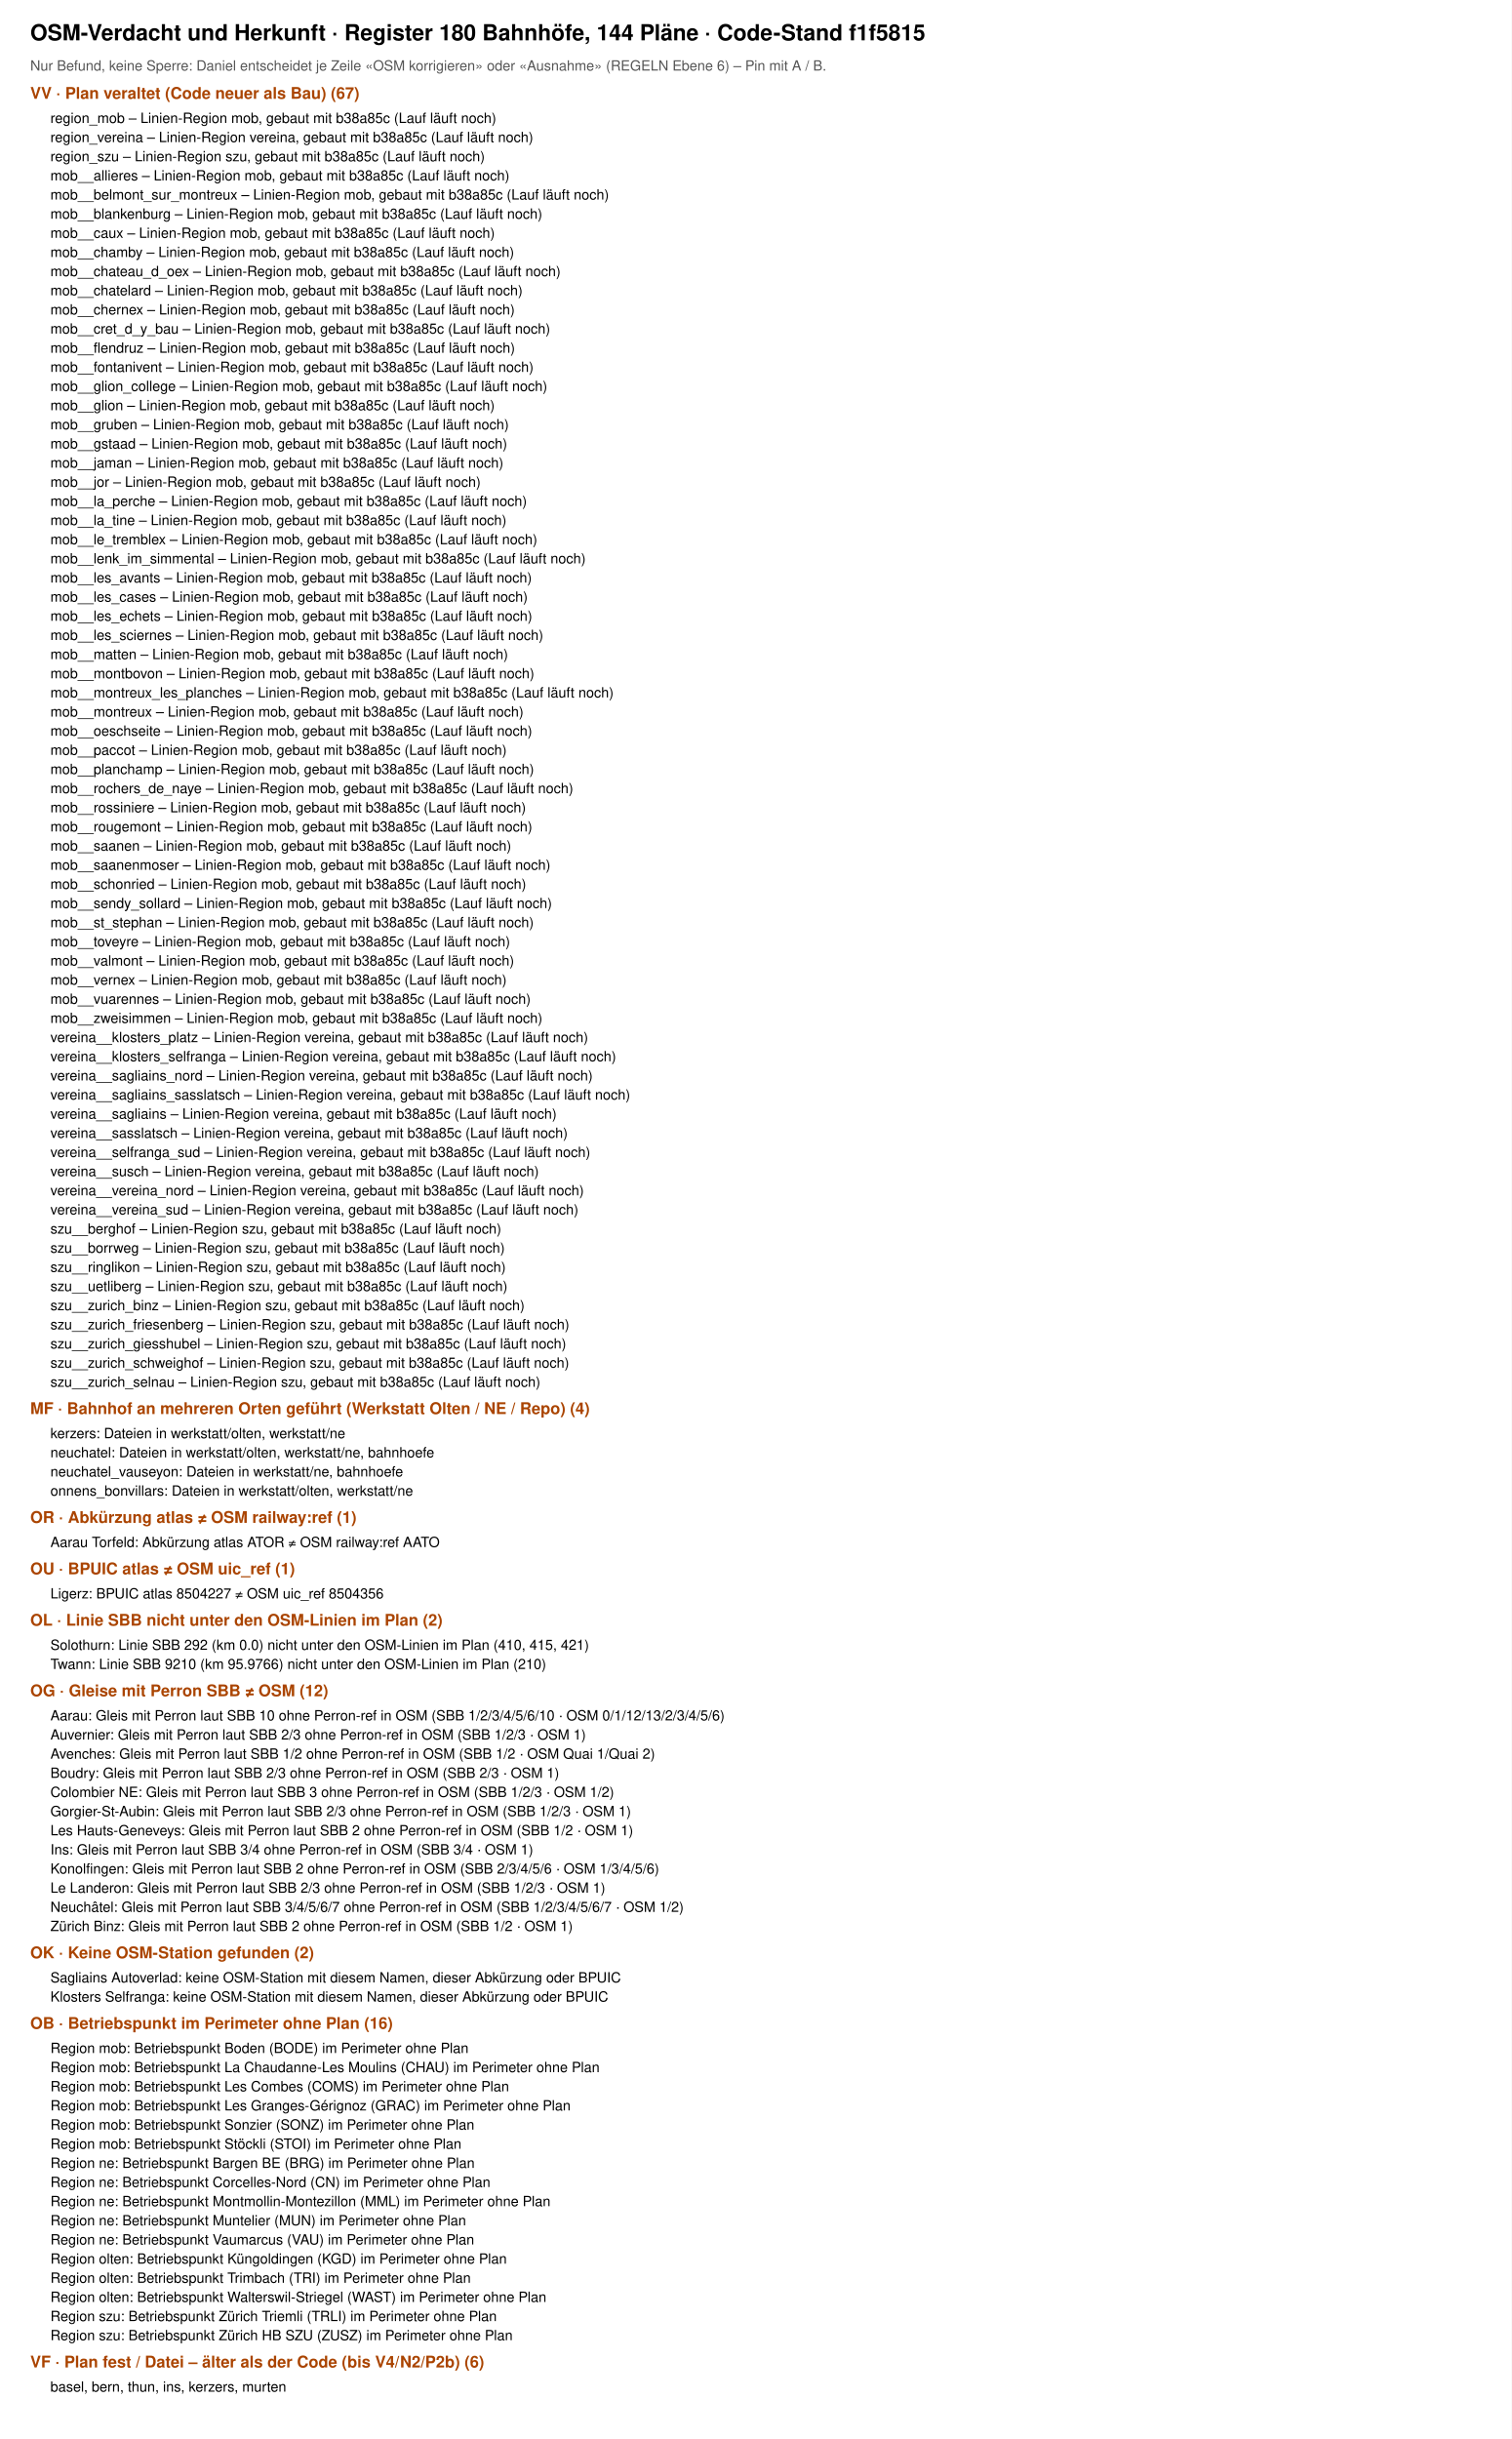
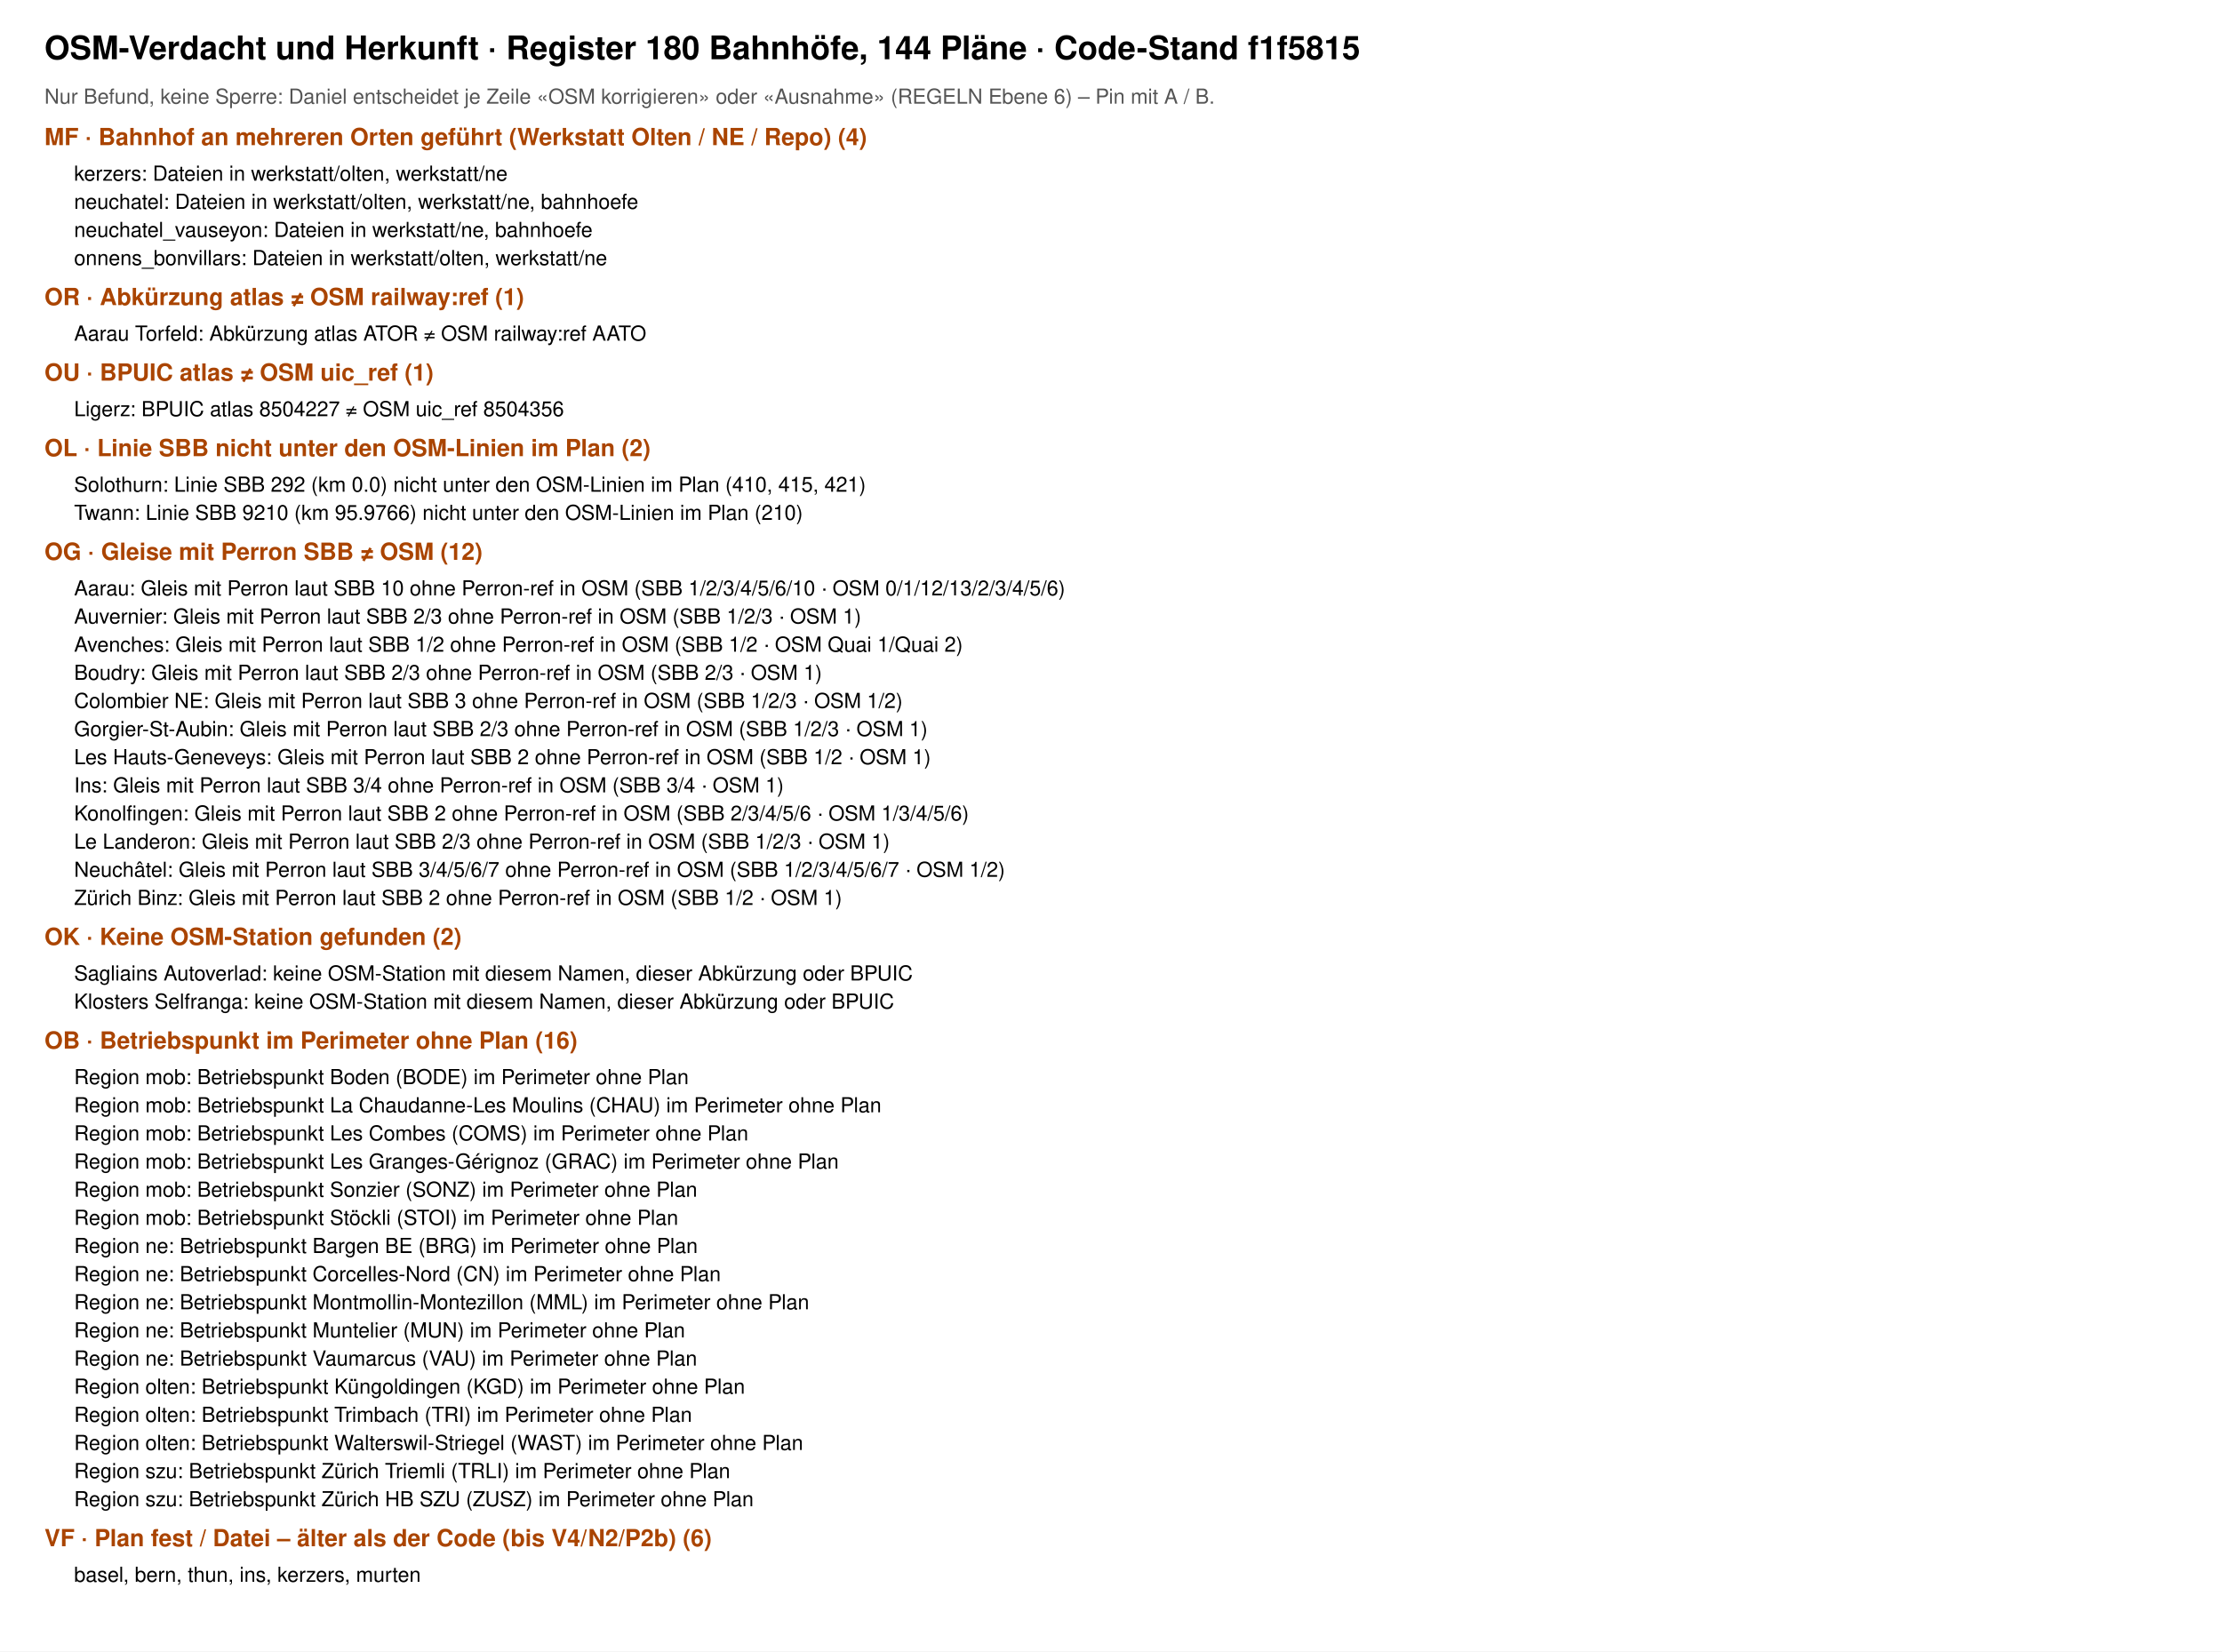
- <svg xmlns="http://www.w3.org/2000/svg" viewBox="0 0 1500 2420" font-family="Helvetica, Arial, sans-serif">
-   <rect width="1500" height="2420" fill="#fff" />
+ <svg xmlns="http://www.w3.org/2000/svg" viewBox="0 0 1500 1115" font-family="Helvetica, Arial, sans-serif">
+   <rect width="1500" height="1115" fill="#fff" />
  <text x="30" y="40" font-size="22" font-weight="700">OSM-Verdacht und Herkunft · Register 180 Bahnhöfe, 144 Pläne · Code-Stand f1f5815</text>
  <text x="30" y="70" font-size="14" fill="#555">Nur Befund, keine Sperre: Daniel entscheidet je Zeile «OSM korrigieren» oder «Ausnahme» (REGELN Ebene 6) – Pin mit A / B.</text>
-   <text x="30" y="98" font-size="16" font-weight="700" fill="#a40">VV · Plan veraltet (Code neuer als Bau) (67)</text>
-   <text x="50" y="122" font-size="14">region_mob – Linien-Region mob, gebaut mit b38a85c (Lauf läuft noch)</text>
-   <text x="50" y="141" font-size="14">region_vereina – Linien-Region vereina, gebaut mit b38a85c (Lauf läuft noch)</text>
-   <text x="50" y="160" font-size="14">region_szu – Linien-Region szu, gebaut mit b38a85c (Lauf läuft noch)</text>
-   <text x="50" y="179" font-size="14">mob__allieres – Linien-Region mob, gebaut mit b38a85c (Lauf läuft noch)</text>
-   <text x="50" y="198" font-size="14">mob__belmont_sur_montreux – Linien-Region mob, gebaut mit b38a85c (Lauf läuft noch)</text>
-   <text x="50" y="217" font-size="14">mob__blankenburg – Linien-Region mob, gebaut mit b38a85c (Lauf läuft noch)</text>
-   <text x="50" y="236" font-size="14">mob__caux – Linien-Region mob, gebaut mit b38a85c (Lauf läuft noch)</text>
-   <text x="50" y="255" font-size="14">mob__chamby – Linien-Region mob, gebaut mit b38a85c (Lauf läuft noch)</text>
-   <text x="50" y="274" font-size="14">mob__chateau_d_oex – Linien-Region mob, gebaut mit b38a85c (Lauf läuft noch)</text>
-   <text x="50" y="293" font-size="14">mob__chatelard – Linien-Region mob, gebaut mit b38a85c (Lauf läuft noch)</text>
-   <text x="50" y="312" font-size="14">mob__chernex – Linien-Region mob, gebaut mit b38a85c (Lauf läuft noch)</text>
-   <text x="50" y="331" font-size="14">mob__cret_d_y_bau – Linien-Region mob, gebaut mit b38a85c (Lauf läuft noch)</text>
-   <text x="50" y="350" font-size="14">mob__flendruz – Linien-Region mob, gebaut mit b38a85c (Lauf läuft noch)</text>
-   <text x="50" y="369" font-size="14">mob__fontanivent – Linien-Region mob, gebaut mit b38a85c (Lauf läuft noch)</text>
-   <text x="50" y="388" font-size="14">mob__glion_college – Linien-Region mob, gebaut mit b38a85c (Lauf läuft noch)</text>
-   <text x="50" y="407" font-size="14">mob__glion – Linien-Region mob, gebaut mit b38a85c (Lauf läuft noch)</text>
-   <text x="50" y="426" font-size="14">mob__gruben – Linien-Region mob, gebaut mit b38a85c (Lauf läuft noch)</text>
-   <text x="50" y="445" font-size="14">mob__gstaad – Linien-Region mob, gebaut mit b38a85c (Lauf läuft noch)</text>
-   <text x="50" y="464" font-size="14">mob__jaman – Linien-Region mob, gebaut mit b38a85c (Lauf läuft noch)</text>
-   <text x="50" y="483" font-size="14">mob__jor – Linien-Region mob, gebaut mit b38a85c (Lauf läuft noch)</text>
-   <text x="50" y="502" font-size="14">mob__la_perche – Linien-Region mob, gebaut mit b38a85c (Lauf läuft noch)</text>
-   <text x="50" y="521" font-size="14">mob__la_tine – Linien-Region mob, gebaut mit b38a85c (Lauf läuft noch)</text>
-   <text x="50" y="540" font-size="14">mob__le_tremblex – Linien-Region mob, gebaut mit b38a85c (Lauf läuft noch)</text>
-   <text x="50" y="559" font-size="14">mob__lenk_im_simmental – Linien-Region mob, gebaut mit b38a85c (Lauf läuft noch)</text>
-   <text x="50" y="578" font-size="14">mob__les_avants – Linien-Region mob, gebaut mit b38a85c (Lauf läuft noch)</text>
-   <text x="50" y="597" font-size="14">mob__les_cases – Linien-Region mob, gebaut mit b38a85c (Lauf läuft noch)</text>
-   <text x="50" y="616" font-size="14">mob__les_echets – Linien-Region mob, gebaut mit b38a85c (Lauf läuft noch)</text>
-   <text x="50" y="635" font-size="14">mob__les_sciernes – Linien-Region mob, gebaut mit b38a85c (Lauf läuft noch)</text>
-   <text x="50" y="654" font-size="14">mob__matten – Linien-Region mob, gebaut mit b38a85c (Lauf läuft noch)</text>
-   <text x="50" y="673" font-size="14">mob__montbovon – Linien-Region mob, gebaut mit b38a85c (Lauf läuft noch)</text>
-   <text x="50" y="692" font-size="14">mob__montreux_les_planches – Linien-Region mob, gebaut mit b38a85c (Lauf läuft noch)</text>
-   <text x="50" y="711" font-size="14">mob__montreux – Linien-Region mob, gebaut mit b38a85c (Lauf läuft noch)</text>
-   <text x="50" y="730" font-size="14">mob__oeschseite – Linien-Region mob, gebaut mit b38a85c (Lauf läuft noch)</text>
-   <text x="50" y="749" font-size="14">mob__paccot – Linien-Region mob, gebaut mit b38a85c (Lauf läuft noch)</text>
-   <text x="50" y="768" font-size="14">mob__planchamp – Linien-Region mob, gebaut mit b38a85c (Lauf läuft noch)</text>
-   <text x="50" y="787" font-size="14">mob__rochers_de_naye – Linien-Region mob, gebaut mit b38a85c (Lauf läuft noch)</text>
-   <text x="50" y="806" font-size="14">mob__rossiniere – Linien-Region mob, gebaut mit b38a85c (Lauf läuft noch)</text>
-   <text x="50" y="825" font-size="14">mob__rougemont – Linien-Region mob, gebaut mit b38a85c (Lauf läuft noch)</text>
-   <text x="50" y="844" font-size="14">mob__saanen – Linien-Region mob, gebaut mit b38a85c (Lauf läuft noch)</text>
-   <text x="50" y="863" font-size="14">mob__saanenmoser – Linien-Region mob, gebaut mit b38a85c (Lauf läuft noch)</text>
-   <text x="50" y="882" font-size="14">mob__schonried – Linien-Region mob, gebaut mit b38a85c (Lauf läuft noch)</text>
-   <text x="50" y="901" font-size="14">mob__sendy_sollard – Linien-Region mob, gebaut mit b38a85c (Lauf läuft noch)</text>
-   <text x="50" y="920" font-size="14">mob__st_stephan – Linien-Region mob, gebaut mit b38a85c (Lauf läuft noch)</text>
-   <text x="50" y="939" font-size="14">mob__toveyre – Linien-Region mob, gebaut mit b38a85c (Lauf läuft noch)</text>
-   <text x="50" y="958" font-size="14">mob__valmont – Linien-Region mob, gebaut mit b38a85c (Lauf läuft noch)</text>
-   <text x="50" y="977" font-size="14">mob__vernex – Linien-Region mob, gebaut mit b38a85c (Lauf läuft noch)</text>
-   <text x="50" y="996" font-size="14">mob__vuarennes – Linien-Region mob, gebaut mit b38a85c (Lauf läuft noch)</text>
-   <text x="50" y="1015" font-size="14">mob__zweisimmen – Linien-Region mob, gebaut mit b38a85c (Lauf läuft noch)</text>
-   <text x="50" y="1034" font-size="14">vereina__klosters_platz – Linien-Region vereina, gebaut mit b38a85c (Lauf läuft noch)</text>
-   <text x="50" y="1053" font-size="14">vereina__klosters_selfranga – Linien-Region vereina, gebaut mit b38a85c (Lauf läuft noch)</text>
-   <text x="50" y="1072" font-size="14">vereina__sagliains_nord – Linien-Region vereina, gebaut mit b38a85c (Lauf läuft noch)</text>
-   <text x="50" y="1091" font-size="14">vereina__sagliains_sasslatsch – Linien-Region vereina, gebaut mit b38a85c (Lauf läuft noch)</text>
-   <text x="50" y="1110" font-size="14">vereina__sagliains – Linien-Region vereina, gebaut mit b38a85c (Lauf läuft noch)</text>
-   <text x="50" y="1129" font-size="14">vereina__sasslatsch – Linien-Region vereina, gebaut mit b38a85c (Lauf läuft noch)</text>
-   <text x="50" y="1148" font-size="14">vereina__selfranga_sud – Linien-Region vereina, gebaut mit b38a85c (Lauf läuft noch)</text>
-   <text x="50" y="1167" font-size="14">vereina__susch – Linien-Region vereina, gebaut mit b38a85c (Lauf läuft noch)</text>
-   <text x="50" y="1186" font-size="14">vereina__vereina_nord – Linien-Region vereina, gebaut mit b38a85c (Lauf läuft noch)</text>
-   <text x="50" y="1205" font-size="14">vereina__vereina_sud – Linien-Region vereina, gebaut mit b38a85c (Lauf läuft noch)</text>
-   <text x="50" y="1224" font-size="14">szu__berghof – Linien-Region szu, gebaut mit b38a85c (Lauf läuft noch)</text>
-   <text x="50" y="1243" font-size="14">szu__borrweg – Linien-Region szu, gebaut mit b38a85c (Lauf läuft noch)</text>
-   <text x="50" y="1262" font-size="14">szu__ringlikon – Linien-Region szu, gebaut mit b38a85c (Lauf läuft noch)</text>
-   <text x="50" y="1281" font-size="14">szu__uetliberg – Linien-Region szu, gebaut mit b38a85c (Lauf läuft noch)</text>
-   <text x="50" y="1300" font-size="14">szu__zurich_binz – Linien-Region szu, gebaut mit b38a85c (Lauf läuft noch)</text>
-   <text x="50" y="1319" font-size="14">szu__zurich_friesenberg – Linien-Region szu, gebaut mit b38a85c (Lauf läuft noch)</text>
-   <text x="50" y="1338" font-size="14">szu__zurich_giesshubel – Linien-Region szu, gebaut mit b38a85c (Lauf läuft noch)</text>
-   <text x="50" y="1357" font-size="14">szu__zurich_schweighof – Linien-Region szu, gebaut mit b38a85c (Lauf läuft noch)</text>
-   <text x="50" y="1376" font-size="14">szu__zurich_selnau – Linien-Region szu, gebaut mit b38a85c (Lauf läuft noch)</text>
-   <text x="30" y="1403" font-size="16" font-weight="700" fill="#a40">MF · Bahnhof an mehreren Orten geführt (Werkstatt Olten / NE / Repo) (4)</text>
-   <text x="50" y="1427" font-size="14">kerzers: Dateien in werkstatt/olten, werkstatt/ne</text>
-   <text x="50" y="1446" font-size="14">neuchatel: Dateien in werkstatt/olten, werkstatt/ne, bahnhoefe</text>
-   <text x="50" y="1465" font-size="14">neuchatel_vauseyon: Dateien in werkstatt/ne, bahnhoefe</text>
-   <text x="50" y="1484" font-size="14">onnens_bonvillars: Dateien in werkstatt/olten, werkstatt/ne</text>
-   <text x="30" y="1511" font-size="16" font-weight="700" fill="#a40">OR · Abkürzung atlas ≠ OSM railway:ref (1)</text>
-   <text x="50" y="1535" font-size="14">Aarau Torfeld: Abkürzung atlas ATOR ≠ OSM railway:ref AATO</text>
-   <text x="30" y="1562" font-size="16" font-weight="700" fill="#a40">OU · BPUIC atlas ≠ OSM uic_ref (1)</text>
-   <text x="50" y="1586" font-size="14">Ligerz: BPUIC atlas 8504227 ≠ OSM uic_ref 8504356</text>
-   <text x="30" y="1613" font-size="16" font-weight="700" fill="#a40">OL · Linie SBB nicht unter den OSM-Linien im Plan (2)</text>
-   <text x="50" y="1637" font-size="14">Solothurn: Linie SBB 292 (km 0.0) nicht unter den OSM-Linien im Plan (410, 415, 421)</text>
-   <text x="50" y="1656" font-size="14">Twann: Linie SBB 9210 (km 95.9766) nicht unter den OSM-Linien im Plan (210)</text>
-   <text x="30" y="1683" font-size="16" font-weight="700" fill="#a40">OG · Gleise mit Perron SBB ≠ OSM (12)</text>
-   <text x="50" y="1707" font-size="14">Aarau: Gleis mit Perron laut SBB 10 ohne Perron-ref in OSM (SBB 1/2/3/4/5/6/10 · OSM 0/1/12/13/2/3/4/5/6)</text>
-   <text x="50" y="1726" font-size="14">Auvernier: Gleis mit Perron laut SBB 2/3 ohne Perron-ref in OSM (SBB 1/2/3 · OSM 1)</text>
-   <text x="50" y="1745" font-size="14">Avenches: Gleis mit Perron laut SBB 1/2 ohne Perron-ref in OSM (SBB 1/2 · OSM Quai 1/Quai 2)</text>
-   <text x="50" y="1764" font-size="14">Boudry: Gleis mit Perron laut SBB 2/3 ohne Perron-ref in OSM (SBB 2/3 · OSM 1)</text>
-   <text x="50" y="1783" font-size="14">Colombier NE: Gleis mit Perron laut SBB 3 ohne Perron-ref in OSM (SBB 1/2/3 · OSM 1/2)</text>
-   <text x="50" y="1802" font-size="14">Gorgier-St-Aubin: Gleis mit Perron laut SBB 2/3 ohne Perron-ref in OSM (SBB 1/2/3 · OSM 1)</text>
-   <text x="50" y="1821" font-size="14">Les Hauts-Geneveys: Gleis mit Perron laut SBB 2 ohne Perron-ref in OSM (SBB 1/2 · OSM 1)</text>
-   <text x="50" y="1840" font-size="14">Ins: Gleis mit Perron laut SBB 3/4 ohne Perron-ref in OSM (SBB 3/4 · OSM 1)</text>
-   <text x="50" y="1859" font-size="14">Konolfingen: Gleis mit Perron laut SBB 2 ohne Perron-ref in OSM (SBB 2/3/4/5/6 · OSM 1/3/4/5/6)</text>
-   <text x="50" y="1878" font-size="14">Le Landeron: Gleis mit Perron laut SBB 2/3 ohne Perron-ref in OSM (SBB 1/2/3 · OSM 1)</text>
-   <text x="50" y="1897" font-size="14">Neuchâtel: Gleis mit Perron laut SBB 3/4/5/6/7 ohne Perron-ref in OSM (SBB 1/2/3/4/5/6/7 · OSM 1/2)</text>
-   <text x="50" y="1916" font-size="14">Zürich Binz: Gleis mit Perron laut SBB 2 ohne Perron-ref in OSM (SBB 1/2 · OSM 1)</text>
-   <text x="30" y="1943" font-size="16" font-weight="700" fill="#a40">OK · Keine OSM-Station gefunden (2)</text>
-   <text x="50" y="1967" font-size="14">Sagliains Autoverlad: keine OSM-Station mit diesem Namen, dieser Abkürzung oder BPUIC</text>
-   <text x="50" y="1986" font-size="14">Klosters Selfranga: keine OSM-Station mit diesem Namen, dieser Abkürzung oder BPUIC</text>
-   <text x="30" y="2013" font-size="16" font-weight="700" fill="#a40">OB · Betriebspunkt im Perimeter ohne Plan (16)</text>
-   <text x="50" y="2037" font-size="14">Region mob: Betriebspunkt Boden (BODE) im Perimeter ohne Plan</text>
-   <text x="50" y="2056" font-size="14">Region mob: Betriebspunkt La Chaudanne-Les Moulins (CHAU) im Perimeter ohne Plan</text>
-   <text x="50" y="2075" font-size="14">Region mob: Betriebspunkt Les Combes (COMS) im Perimeter ohne Plan</text>
-   <text x="50" y="2094" font-size="14">Region mob: Betriebspunkt Les Granges-Gérignoz (GRAC) im Perimeter ohne Plan</text>
-   <text x="50" y="2113" font-size="14">Region mob: Betriebspunkt Sonzier (SONZ) im Perimeter ohne Plan</text>
-   <text x="50" y="2132" font-size="14">Region mob: Betriebspunkt Stöckli (STOI) im Perimeter ohne Plan</text>
-   <text x="50" y="2151" font-size="14">Region ne: Betriebspunkt Bargen BE (BRG) im Perimeter ohne Plan</text>
-   <text x="50" y="2170" font-size="14">Region ne: Betriebspunkt Corcelles-Nord (CN) im Perimeter ohne Plan</text>
-   <text x="50" y="2189" font-size="14">Region ne: Betriebspunkt Montmollin-Montezillon (MML) im Perimeter ohne Plan</text>
-   <text x="50" y="2208" font-size="14">Region ne: Betriebspunkt Muntelier (MUN) im Perimeter ohne Plan</text>
-   <text x="50" y="2227" font-size="14">Region ne: Betriebspunkt Vaumarcus (VAU) im Perimeter ohne Plan</text>
-   <text x="50" y="2246" font-size="14">Region olten: Betriebspunkt Küngoldingen (KGD) im Perimeter ohne Plan</text>
-   <text x="50" y="2265" font-size="14">Region olten: Betriebspunkt Trimbach (TRI) im Perimeter ohne Plan</text>
-   <text x="50" y="2284" font-size="14">Region olten: Betriebspunkt Walterswil-Striegel (WAST) im Perimeter ohne Plan</text>
-   <text x="50" y="2303" font-size="14">Region szu: Betriebspunkt Zürich Triemli (TRLI) im Perimeter ohne Plan</text>
-   <text x="50" y="2322" font-size="14">Region szu: Betriebspunkt Zürich HB SZU (ZUSZ) im Perimeter ohne Plan</text>
-   <text x="30" y="2349" font-size="16" font-weight="700" fill="#a40">VF · Plan fest / Datei – älter als der Code (bis V4/N2/P2b) (6)</text>
-   <text x="50" y="2373" font-size="14">basel, bern, thun, ins, kerzers, murten</text>
+   <text x="30" y="98" font-size="16" font-weight="700" fill="#a40">MF · Bahnhof an mehreren Orten geführt (Werkstatt Olten / NE / Repo) (4)</text>
+   <text x="50" y="122" font-size="14">kerzers: Dateien in werkstatt/olten, werkstatt/ne</text>
+   <text x="50" y="141" font-size="14">neuchatel: Dateien in werkstatt/olten, werkstatt/ne, bahnhoefe</text>
+   <text x="50" y="160" font-size="14">neuchatel_vauseyon: Dateien in werkstatt/ne, bahnhoefe</text>
+   <text x="50" y="179" font-size="14">onnens_bonvillars: Dateien in werkstatt/olten, werkstatt/ne</text>
+   <text x="30" y="206" font-size="16" font-weight="700" fill="#a40">OR · Abkürzung atlas ≠ OSM railway:ref (1)</text>
+   <text x="50" y="230" font-size="14">Aarau Torfeld: Abkürzung atlas ATOR ≠ OSM railway:ref AATO</text>
+   <text x="30" y="257" font-size="16" font-weight="700" fill="#a40">OU · BPUIC atlas ≠ OSM uic_ref (1)</text>
+   <text x="50" y="281" font-size="14">Ligerz: BPUIC atlas 8504227 ≠ OSM uic_ref 8504356</text>
+   <text x="30" y="308" font-size="16" font-weight="700" fill="#a40">OL · Linie SBB nicht unter den OSM-Linien im Plan (2)</text>
+   <text x="50" y="332" font-size="14">Solothurn: Linie SBB 292 (km 0.0) nicht unter den OSM-Linien im Plan (410, 415, 421)</text>
+   <text x="50" y="351" font-size="14">Twann: Linie SBB 9210 (km 95.9766) nicht unter den OSM-Linien im Plan (210)</text>
+   <text x="30" y="378" font-size="16" font-weight="700" fill="#a40">OG · Gleise mit Perron SBB ≠ OSM (12)</text>
+   <text x="50" y="402" font-size="14">Aarau: Gleis mit Perron laut SBB 10 ohne Perron-ref in OSM (SBB 1/2/3/4/5/6/10 · OSM 0/1/12/13/2/3/4/5/6)</text>
+   <text x="50" y="421" font-size="14">Auvernier: Gleis mit Perron laut SBB 2/3 ohne Perron-ref in OSM (SBB 1/2/3 · OSM 1)</text>
+   <text x="50" y="440" font-size="14">Avenches: Gleis mit Perron laut SBB 1/2 ohne Perron-ref in OSM (SBB 1/2 · OSM Quai 1/Quai 2)</text>
+   <text x="50" y="459" font-size="14">Boudry: Gleis mit Perron laut SBB 2/3 ohne Perron-ref in OSM (SBB 2/3 · OSM 1)</text>
+   <text x="50" y="478" font-size="14">Colombier NE: Gleis mit Perron laut SBB 3 ohne Perron-ref in OSM (SBB 1/2/3 · OSM 1/2)</text>
+   <text x="50" y="497" font-size="14">Gorgier-St-Aubin: Gleis mit Perron laut SBB 2/3 ohne Perron-ref in OSM (SBB 1/2/3 · OSM 1)</text>
+   <text x="50" y="516" font-size="14">Les Hauts-Geneveys: Gleis mit Perron laut SBB 2 ohne Perron-ref in OSM (SBB 1/2 · OSM 1)</text>
+   <text x="50" y="535" font-size="14">Ins: Gleis mit Perron laut SBB 3/4 ohne Perron-ref in OSM (SBB 3/4 · OSM 1)</text>
+   <text x="50" y="554" font-size="14">Konolfingen: Gleis mit Perron laut SBB 2 ohne Perron-ref in OSM (SBB 2/3/4/5/6 · OSM 1/3/4/5/6)</text>
+   <text x="50" y="573" font-size="14">Le Landeron: Gleis mit Perron laut SBB 2/3 ohne Perron-ref in OSM (SBB 1/2/3 · OSM 1)</text>
+   <text x="50" y="592" font-size="14">Neuchâtel: Gleis mit Perron laut SBB 3/4/5/6/7 ohne Perron-ref in OSM (SBB 1/2/3/4/5/6/7 · OSM 1/2)</text>
+   <text x="50" y="611" font-size="14">Zürich Binz: Gleis mit Perron laut SBB 2 ohne Perron-ref in OSM (SBB 1/2 · OSM 1)</text>
+   <text x="30" y="638" font-size="16" font-weight="700" fill="#a40">OK · Keine OSM-Station gefunden (2)</text>
+   <text x="50" y="662" font-size="14">Sagliains Autoverlad: keine OSM-Station mit diesem Namen, dieser Abkürzung oder BPUIC</text>
+   <text x="50" y="681" font-size="14">Klosters Selfranga: keine OSM-Station mit diesem Namen, dieser Abkürzung oder BPUIC</text>
+   <text x="30" y="708" font-size="16" font-weight="700" fill="#a40">OB · Betriebspunkt im Perimeter ohne Plan (16)</text>
+   <text x="50" y="732" font-size="14">Region mob: Betriebspunkt Boden (BODE) im Perimeter ohne Plan</text>
+   <text x="50" y="751" font-size="14">Region mob: Betriebspunkt La Chaudanne-Les Moulins (CHAU) im Perimeter ohne Plan</text>
+   <text x="50" y="770" font-size="14">Region mob: Betriebspunkt Les Combes (COMS) im Perimeter ohne Plan</text>
+   <text x="50" y="789" font-size="14">Region mob: Betriebspunkt Les Granges-Gérignoz (GRAC) im Perimeter ohne Plan</text>
+   <text x="50" y="808" font-size="14">Region mob: Betriebspunkt Sonzier (SONZ) im Perimeter ohne Plan</text>
+   <text x="50" y="827" font-size="14">Region mob: Betriebspunkt Stöckli (STOI) im Perimeter ohne Plan</text>
+   <text x="50" y="846" font-size="14">Region ne: Betriebspunkt Bargen BE (BRG) im Perimeter ohne Plan</text>
+   <text x="50" y="865" font-size="14">Region ne: Betriebspunkt Corcelles-Nord (CN) im Perimeter ohne Plan</text>
+   <text x="50" y="884" font-size="14">Region ne: Betriebspunkt Montmollin-Montezillon (MML) im Perimeter ohne Plan</text>
+   <text x="50" y="903" font-size="14">Region ne: Betriebspunkt Muntelier (MUN) im Perimeter ohne Plan</text>
+   <text x="50" y="922" font-size="14">Region ne: Betriebspunkt Vaumarcus (VAU) im Perimeter ohne Plan</text>
+   <text x="50" y="941" font-size="14">Region olten: Betriebspunkt Küngoldingen (KGD) im Perimeter ohne Plan</text>
+   <text x="50" y="960" font-size="14">Region olten: Betriebspunkt Trimbach (TRI) im Perimeter ohne Plan</text>
+   <text x="50" y="979" font-size="14">Region olten: Betriebspunkt Walterswil-Striegel (WAST) im Perimeter ohne Plan</text>
+   <text x="50" y="998" font-size="14">Region szu: Betriebspunkt Zürich Triemli (TRLI) im Perimeter ohne Plan</text>
+   <text x="50" y="1017" font-size="14">Region szu: Betriebspunkt Zürich HB SZU (ZUSZ) im Perimeter ohne Plan</text>
+   <text x="30" y="1044" font-size="16" font-weight="700" fill="#a40">VF · Plan fest / Datei – älter als der Code (bis V4/N2/P2b) (6)</text>
+   <text x="50" y="1068" font-size="14">basel, bern, thun, ins, kerzers, murten</text>
</svg>
